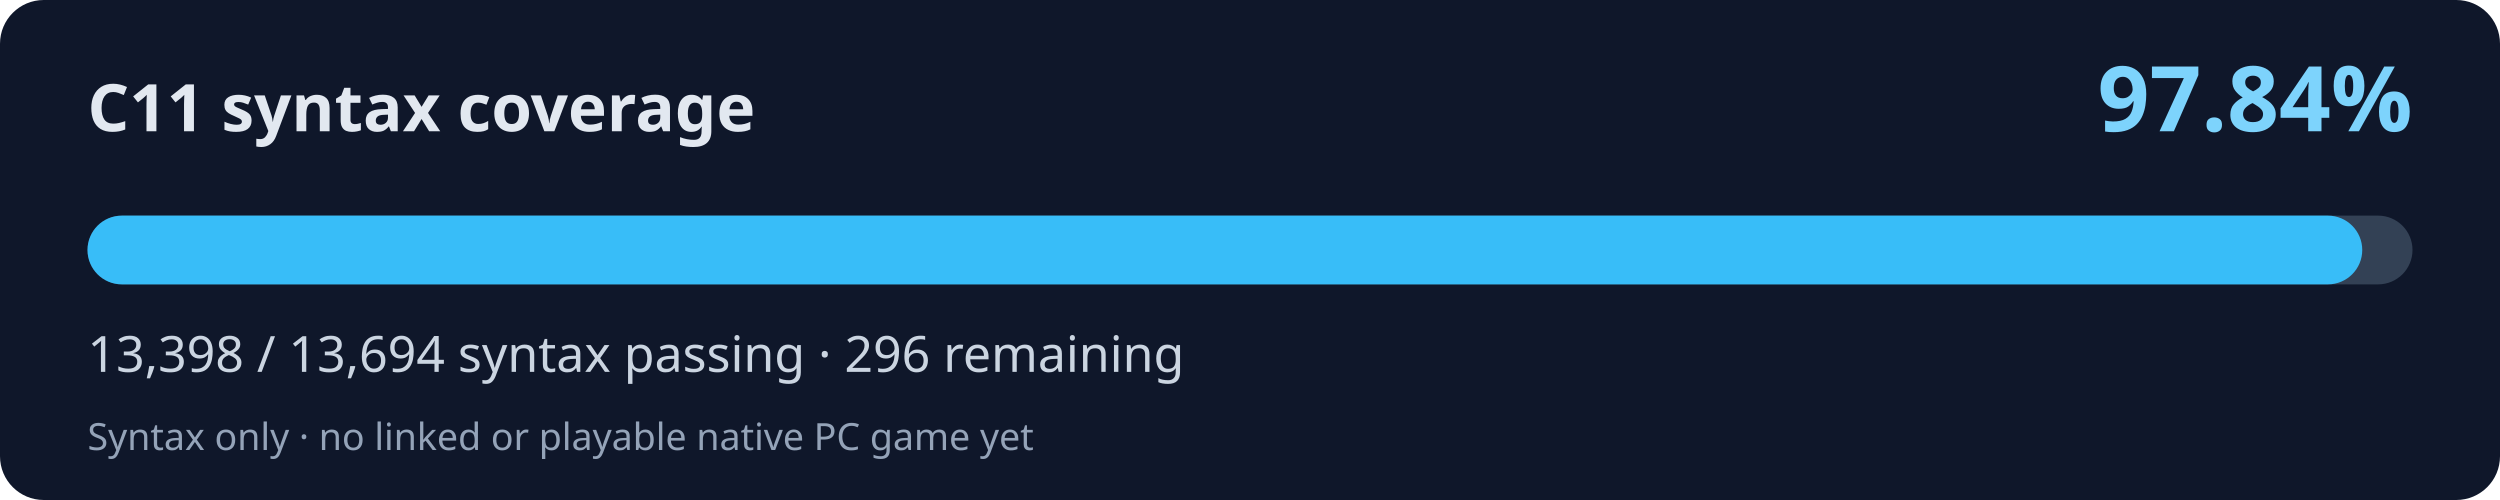
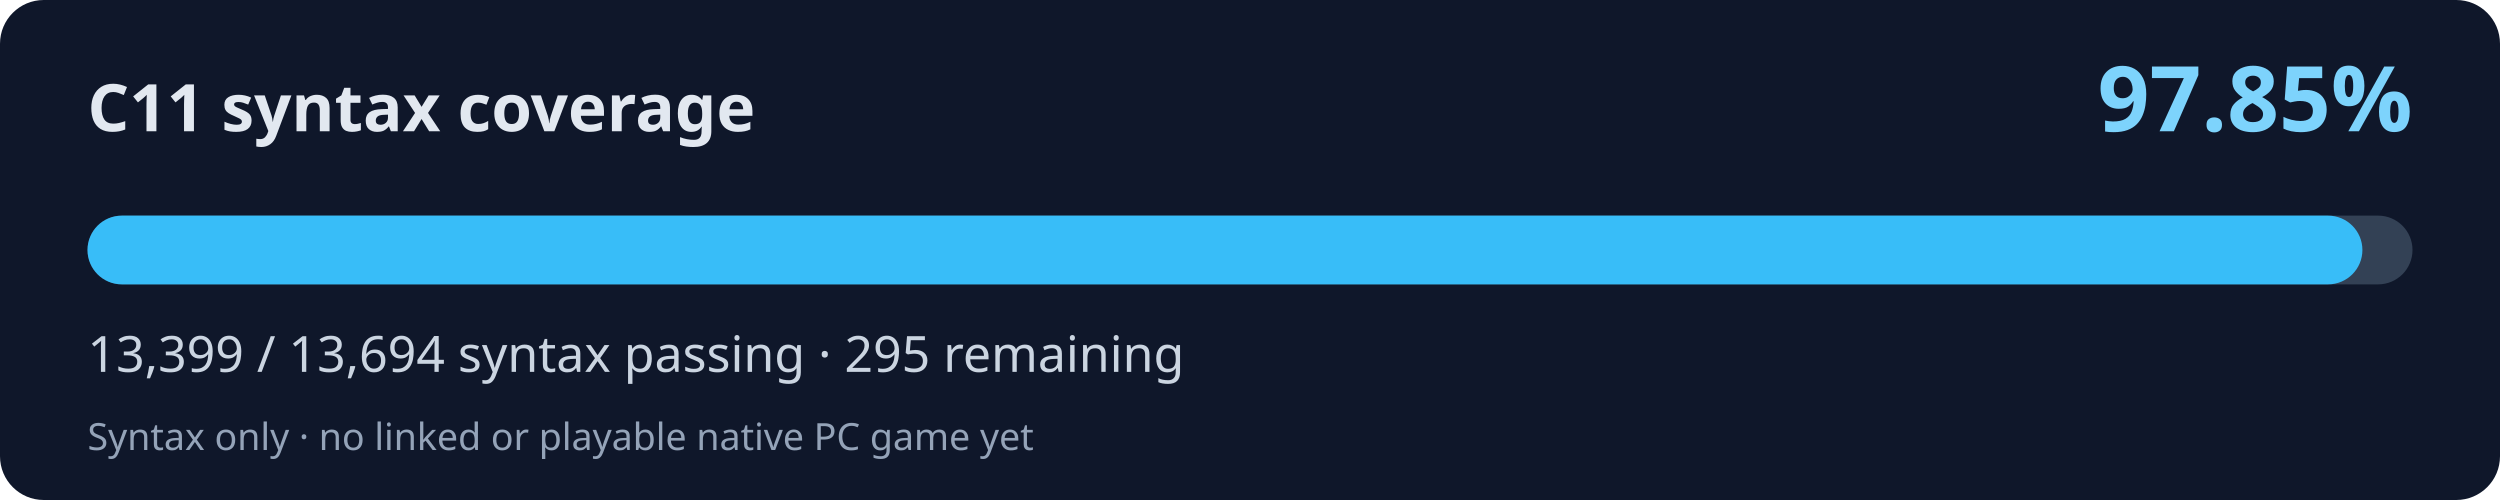
<svg xmlns="http://www.w3.org/2000/svg" width="800" height="160" viewBox="0 0 800 160" role="img" aria-labelledby="title desc">
  <rect width="800" height="160" rx="14" fill="#0f172a" />
  <text x="28" y="42" fill="#e2e8f0" font-family="system-ui,Segoe UI,sans-serif" font-weight="700" font-size="21">C11 syntax coverage</text>
-   <text x="772" y="42" fill="#7dd3fc" font-family="system-ui,Segoe UI,sans-serif" font-weight="700" font-size="29" text-anchor="end">97.84%</text>
+   <text x="772" y="42" fill="#7dd3fc" font-family="system-ui,Segoe UI,sans-serif" font-weight="700" font-size="29" text-anchor="end">97.85%</text>
  <rect x="28" y="69" width="744" height="22" rx="11" fill="#334155" />
-   <rect x="28" y="69" width="727.92" height="22" rx="11" fill="#38bdf8" />
-   <text x="28" y="119" fill="#cbd5e1" font-family="system-ui,Segoe UI,sans-serif" font-size="16">13,398 / 13,694 syntax passing · 296 remaining</text>
+   <rect x="28" y="69" width="727.97" height="22" rx="11" fill="#38bdf8" />
+   <text x="28" y="119" fill="#cbd5e1" font-family="system-ui,Segoe UI,sans-serif" font-size="16">13,399 / 13,694 syntax passing · 295 remaining</text>
  <text x="28" y="144" fill="#94a3b8" font-family="system-ui,Segoe UI,sans-serif" font-size="12">Syntax only · no linked or playable native PC game yet</text>
</svg>
